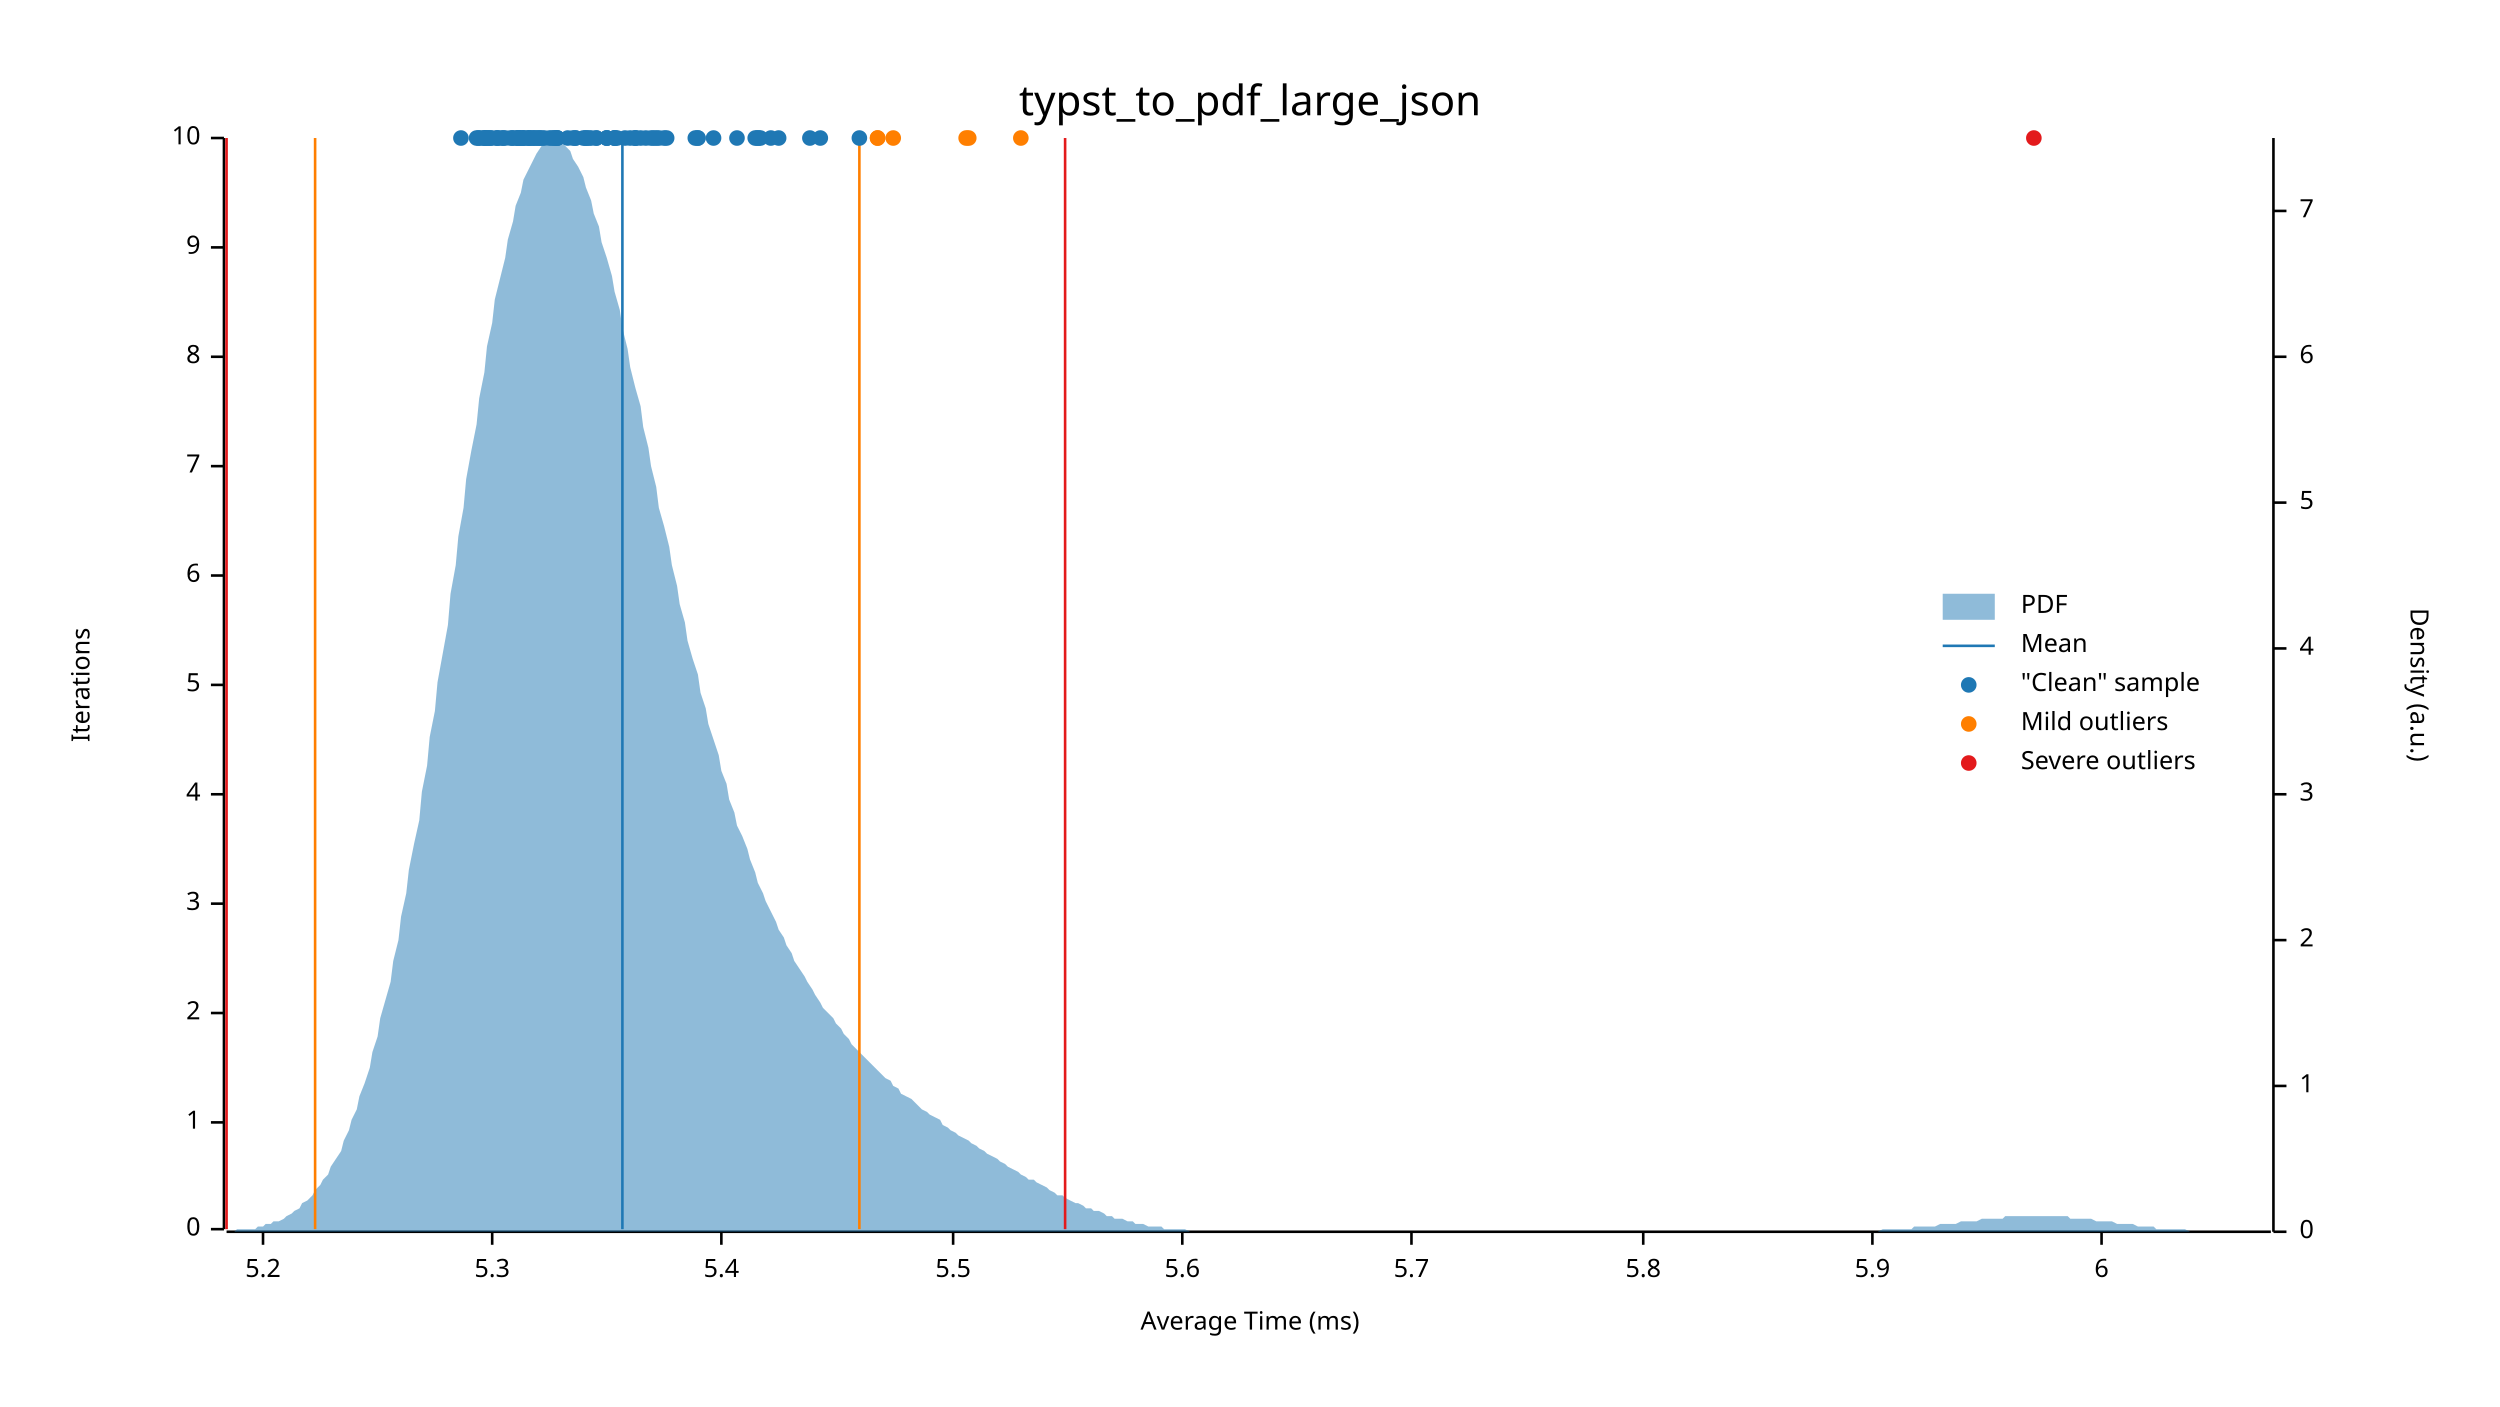
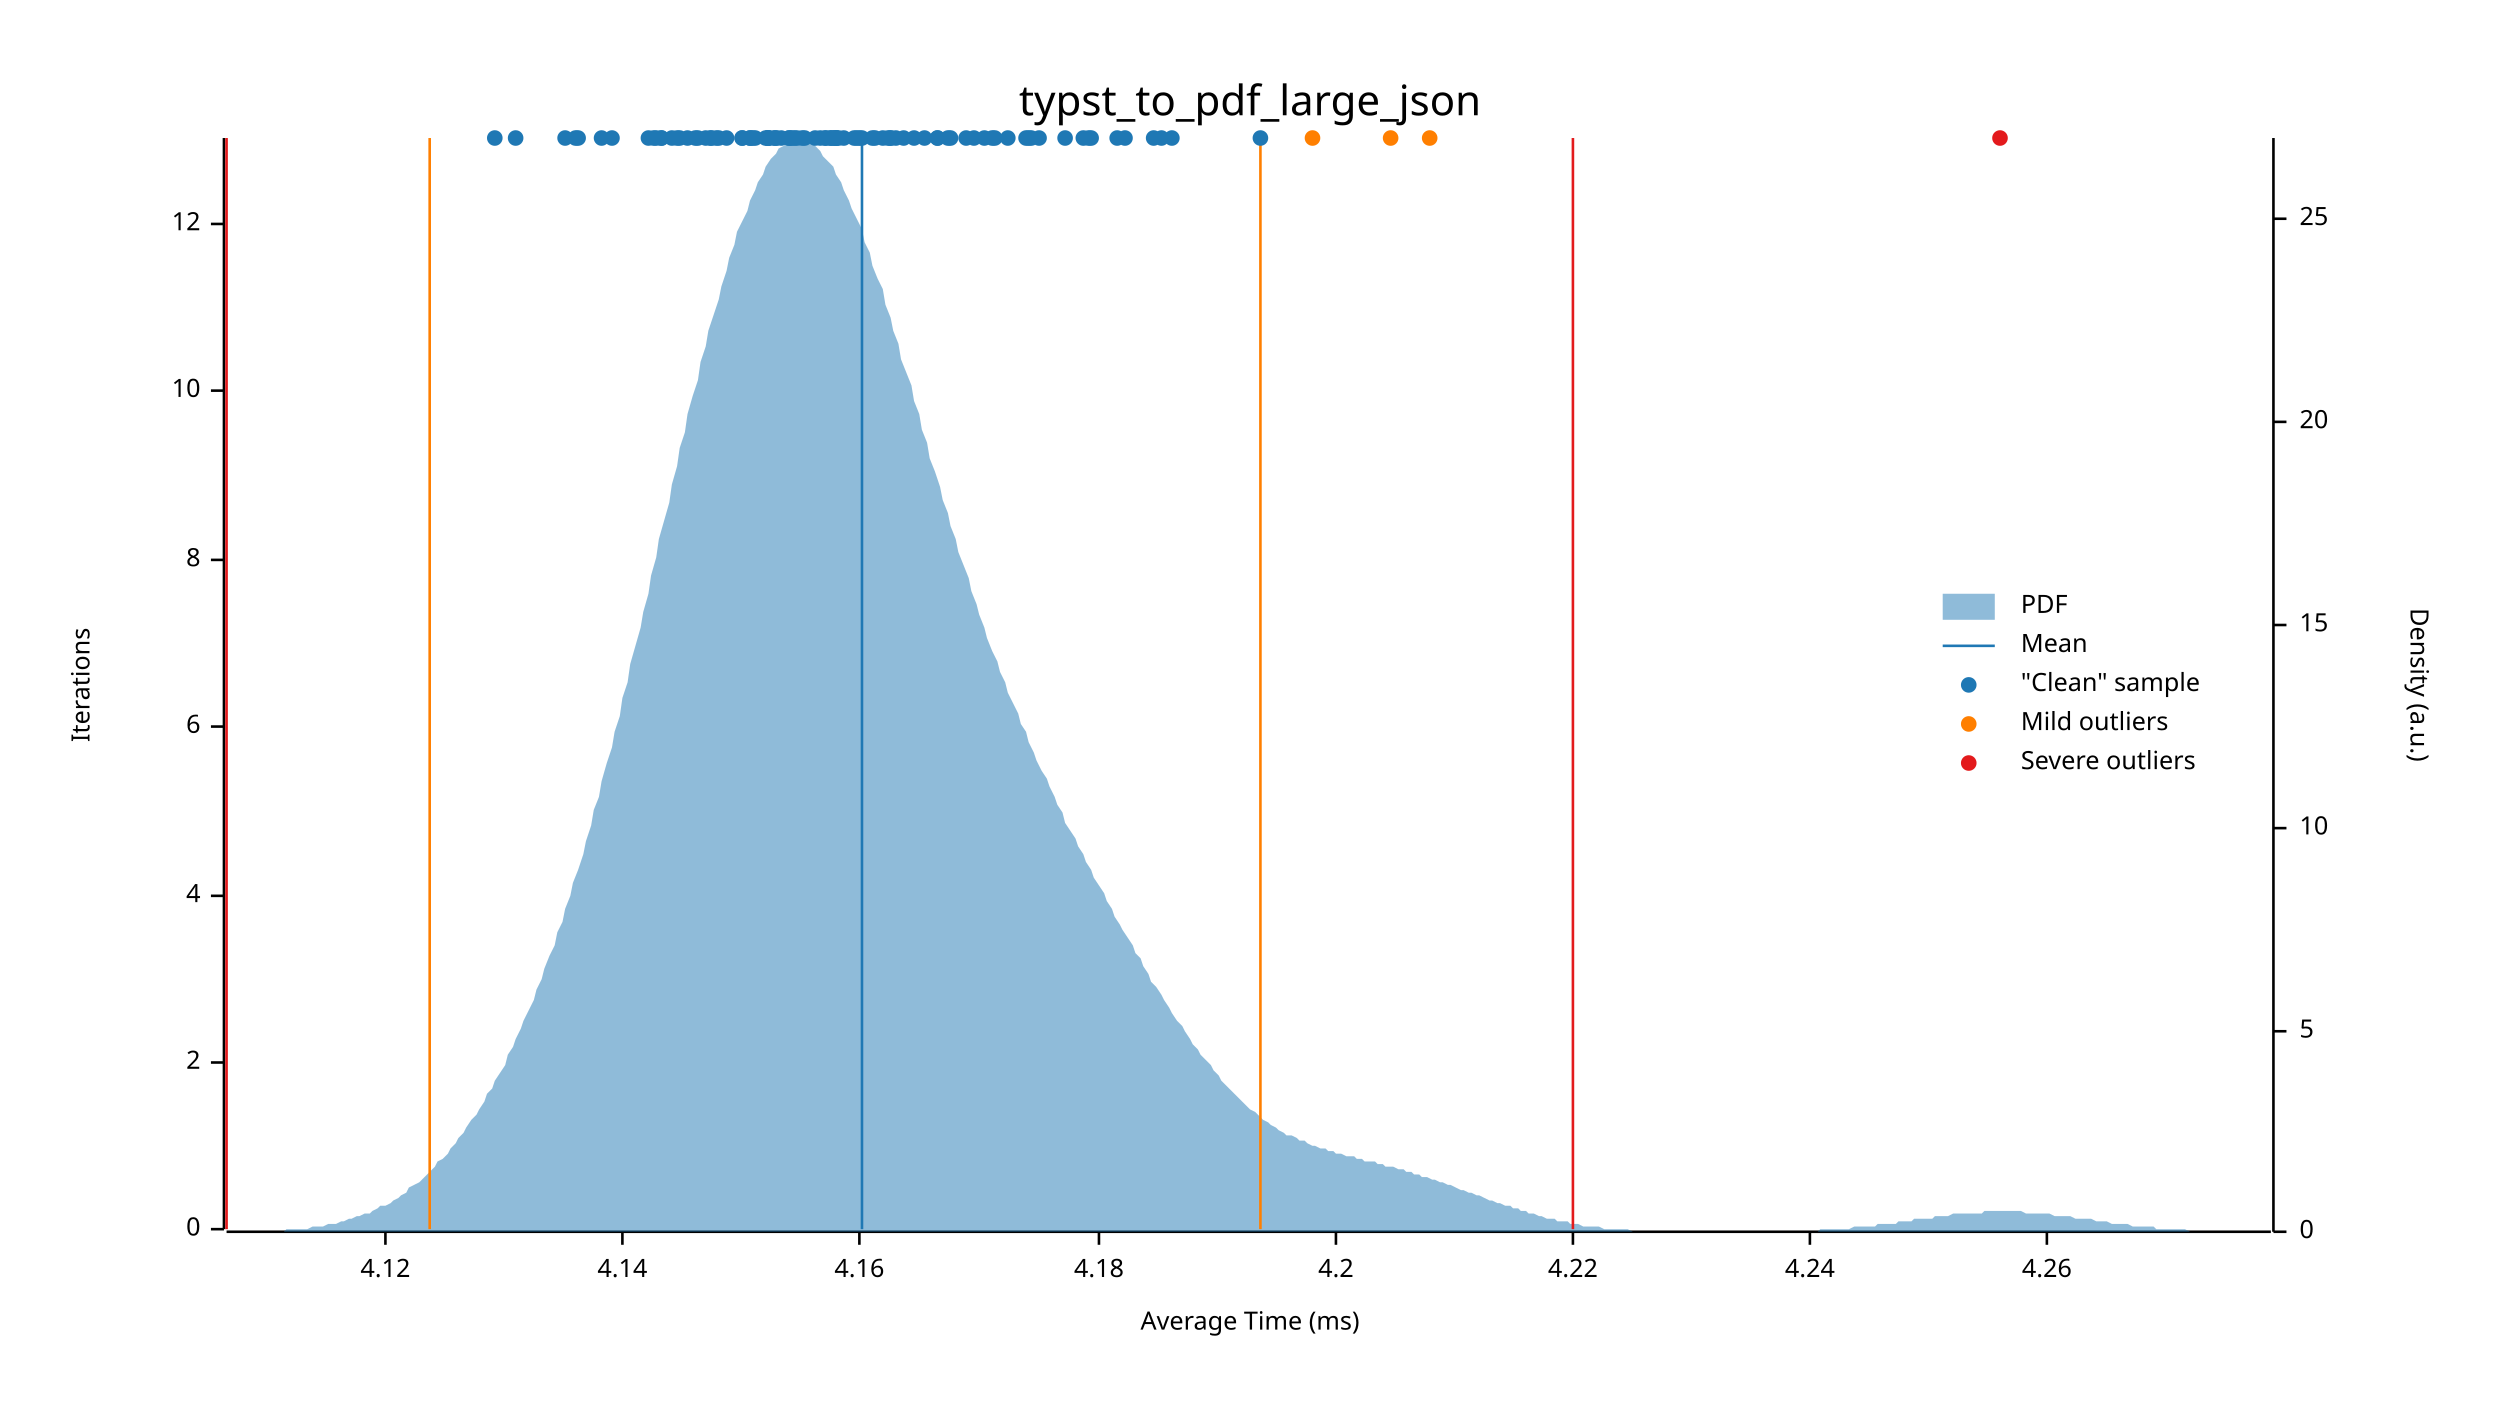
<svg xmlns="http://www.w3.org/2000/svg" width="960" height="540" viewBox="0 0 960 540">
  <text x="480" y="32" dy="0.76em" text-anchor="middle" font-family="sans-serif" font-size="16.129" opacity="1" fill="#000000">
typst_to_pdf_large_json
</text>
  <text x="27" y="263" dy="0.76em" text-anchor="middle" font-family="sans-serif" font-size="9.677" opacity="1" fill="#000000" transform="rotate(270, 27, 263)">
Iterations
</text>
  <text x="480" y="513" dy="-0.5ex" text-anchor="middle" font-family="sans-serif" font-size="9.677" opacity="1" fill="#000000">
Average Time (ms)
</text>
  <polyline fill="none" opacity="1" stroke="#000000" stroke-width="1" points="86,53 86,472 " />
  <text x="77" y="472" dy="0.5ex" text-anchor="end" font-family="sans-serif" font-size="9.677" opacity="1" fill="#000000">
0
</text>
  <polyline fill="none" opacity="1" stroke="#000000" stroke-width="1" points="81,472 86,472 " />
-   <text x="77" y="431" dy="0.5ex" text-anchor="end" font-family="sans-serif" font-size="9.677" opacity="1" fill="#000000">
- 1
- </text>
-   <polyline fill="none" opacity="1" stroke="#000000" stroke-width="1" points="81,431 86,431 " />
-   <text x="77" y="389" dy="0.5ex" text-anchor="end" font-family="sans-serif" font-size="9.677" opacity="1" fill="#000000">
+   <text x="77" y="408" dy="0.5ex" text-anchor="end" font-family="sans-serif" font-size="9.677" opacity="1" fill="#000000">
2
</text>
-   <polyline fill="none" opacity="1" stroke="#000000" stroke-width="1" points="81,389 86,389 " />
-   <text x="77" y="347" dy="0.5ex" text-anchor="end" font-family="sans-serif" font-size="9.677" opacity="1" fill="#000000">
- 3
- </text>
-   <polyline fill="none" opacity="1" stroke="#000000" stroke-width="1" points="81,347 86,347 " />
-   <text x="77" y="305" dy="0.5ex" text-anchor="end" font-family="sans-serif" font-size="9.677" opacity="1" fill="#000000">
+   <polyline fill="none" opacity="1" stroke="#000000" stroke-width="1" points="81,408 86,408 " />
+   <text x="77" y="344" dy="0.5ex" text-anchor="end" font-family="sans-serif" font-size="9.677" opacity="1" fill="#000000">
4
</text>
-   <polyline fill="none" opacity="1" stroke="#000000" stroke-width="1" points="81,305 86,305 " />
-   <text x="77" y="263" dy="0.5ex" text-anchor="end" font-family="sans-serif" font-size="9.677" opacity="1" fill="#000000">
- 5
- </text>
-   <polyline fill="none" opacity="1" stroke="#000000" stroke-width="1" points="81,263 86,263 " />
-   <text x="77" y="221" dy="0.5ex" text-anchor="end" font-family="sans-serif" font-size="9.677" opacity="1" fill="#000000">
+   <polyline fill="none" opacity="1" stroke="#000000" stroke-width="1" points="81,344 86,344 " />
+   <text x="77" y="279" dy="0.5ex" text-anchor="end" font-family="sans-serif" font-size="9.677" opacity="1" fill="#000000">
6
</text>
-   <polyline fill="none" opacity="1" stroke="#000000" stroke-width="1" points="81,221 86,221 " />
-   <text x="77" y="179" dy="0.5ex" text-anchor="end" font-family="sans-serif" font-size="9.677" opacity="1" fill="#000000">
- 7
- </text>
-   <polyline fill="none" opacity="1" stroke="#000000" stroke-width="1" points="81,179 86,179 " />
-   <text x="77" y="137" dy="0.5ex" text-anchor="end" font-family="sans-serif" font-size="9.677" opacity="1" fill="#000000">
+   <polyline fill="none" opacity="1" stroke="#000000" stroke-width="1" points="81,279 86,279 " />
+   <text x="77" y="215" dy="0.5ex" text-anchor="end" font-family="sans-serif" font-size="9.677" opacity="1" fill="#000000">
8
</text>
-   <polyline fill="none" opacity="1" stroke="#000000" stroke-width="1" points="81,137 86,137 " />
-   <text x="77" y="95" dy="0.5ex" text-anchor="end" font-family="sans-serif" font-size="9.677" opacity="1" fill="#000000">
- 9
- </text>
-   <polyline fill="none" opacity="1" stroke="#000000" stroke-width="1" points="81,95 86,95 " />
-   <text x="77" y="53" dy="0.5ex" text-anchor="end" font-family="sans-serif" font-size="9.677" opacity="1" fill="#000000">
+   <polyline fill="none" opacity="1" stroke="#000000" stroke-width="1" points="81,215 86,215 " />
+   <text x="77" y="150" dy="0.5ex" text-anchor="end" font-family="sans-serif" font-size="9.677" opacity="1" fill="#000000">
10
</text>
-   <polyline fill="none" opacity="1" stroke="#000000" stroke-width="1" points="81,53 86,53 " />
+   <polyline fill="none" opacity="1" stroke="#000000" stroke-width="1" points="81,150 86,150 " />
+   <text x="77" y="86" dy="0.5ex" text-anchor="end" font-family="sans-serif" font-size="9.677" opacity="1" fill="#000000">
+ 12
+ </text>
+   <polyline fill="none" opacity="1" stroke="#000000" stroke-width="1" points="81,86 86,86 " />
  <polyline fill="none" opacity="1" stroke="#000000" stroke-width="1" points="87,473 872,473 " />
-   <text x="101" y="483" dy="0.76em" text-anchor="middle" font-family="sans-serif" font-size="9.677" opacity="1" fill="#000000">
- 5.2
- </text>
-   <polyline fill="none" opacity="1" stroke="#000000" stroke-width="1" points="101,473 101,478 " />
-   <text x="189" y="483" dy="0.76em" text-anchor="middle" font-family="sans-serif" font-size="9.677" opacity="1" fill="#000000">
- 5.3
- </text>
-   <polyline fill="none" opacity="1" stroke="#000000" stroke-width="1" points="189,473 189,478 " />
-   <text x="277" y="483" dy="0.76em" text-anchor="middle" font-family="sans-serif" font-size="9.677" opacity="1" fill="#000000">
- 5.4
- </text>
-   <polyline fill="none" opacity="1" stroke="#000000" stroke-width="1" points="277,473 277,478 " />
-   <text x="366" y="483" dy="0.76em" text-anchor="middle" font-family="sans-serif" font-size="9.677" opacity="1" fill="#000000">
- 5.5
- </text>
-   <polyline fill="none" opacity="1" stroke="#000000" stroke-width="1" points="366,473 366,478 " />
-   <text x="454" y="483" dy="0.76em" text-anchor="middle" font-family="sans-serif" font-size="9.677" opacity="1" fill="#000000">
- 5.6
- </text>
-   <polyline fill="none" opacity="1" stroke="#000000" stroke-width="1" points="454,473 454,478 " />
-   <text x="542" y="483" dy="0.76em" text-anchor="middle" font-family="sans-serif" font-size="9.677" opacity="1" fill="#000000">
- 5.7
- </text>
-   <polyline fill="none" opacity="1" stroke="#000000" stroke-width="1" points="542,473 542,478 " />
-   <text x="631" y="483" dy="0.76em" text-anchor="middle" font-family="sans-serif" font-size="9.677" opacity="1" fill="#000000">
- 5.8
- </text>
-   <polyline fill="none" opacity="1" stroke="#000000" stroke-width="1" points="631,473 631,478 " />
-   <text x="719" y="483" dy="0.76em" text-anchor="middle" font-family="sans-serif" font-size="9.677" opacity="1" fill="#000000">
- 5.9
- </text>
-   <polyline fill="none" opacity="1" stroke="#000000" stroke-width="1" points="719,473 719,478 " />
-   <text x="807" y="483" dy="0.76em" text-anchor="middle" font-family="sans-serif" font-size="9.677" opacity="1" fill="#000000">
- 6
- </text>
-   <polyline fill="none" opacity="1" stroke="#000000" stroke-width="1" points="807,473 807,478 " />
+   <text x="148" y="483" dy="0.76em" text-anchor="middle" font-family="sans-serif" font-size="9.677" opacity="1" fill="#000000">
+ 4.12
+ </text>
+   <polyline fill="none" opacity="1" stroke="#000000" stroke-width="1" points="148,473 148,478 " />
+   <text x="239" y="483" dy="0.76em" text-anchor="middle" font-family="sans-serif" font-size="9.677" opacity="1" fill="#000000">
+ 4.14
+ </text>
+   <polyline fill="none" opacity="1" stroke="#000000" stroke-width="1" points="239,473 239,478 " />
+   <text x="330" y="483" dy="0.76em" text-anchor="middle" font-family="sans-serif" font-size="9.677" opacity="1" fill="#000000">
+ 4.16
+ </text>
+   <polyline fill="none" opacity="1" stroke="#000000" stroke-width="1" points="330,473 330,478 " />
+   <text x="422" y="483" dy="0.76em" text-anchor="middle" font-family="sans-serif" font-size="9.677" opacity="1" fill="#000000">
+ 4.18
+ </text>
+   <polyline fill="none" opacity="1" stroke="#000000" stroke-width="1" points="422,473 422,478 " />
+   <text x="513" y="483" dy="0.76em" text-anchor="middle" font-family="sans-serif" font-size="9.677" opacity="1" fill="#000000">
+ 4.2
+ </text>
+   <polyline fill="none" opacity="1" stroke="#000000" stroke-width="1" points="513,473 513,478 " />
+   <text x="604" y="483" dy="0.76em" text-anchor="middle" font-family="sans-serif" font-size="9.677" opacity="1" fill="#000000">
+ 4.22
+ </text>
+   <polyline fill="none" opacity="1" stroke="#000000" stroke-width="1" points="604,473 604,478 " />
+   <text x="695" y="483" dy="0.76em" text-anchor="middle" font-family="sans-serif" font-size="9.677" opacity="1" fill="#000000">
+ 4.24
+ </text>
+   <polyline fill="none" opacity="1" stroke="#000000" stroke-width="1" points="695,473 695,478 " />
+   <text x="786" y="483" dy="0.76em" text-anchor="middle" font-family="sans-serif" font-size="9.677" opacity="1" fill="#000000">
+ 4.26
+ </text>
+   <polyline fill="none" opacity="1" stroke="#000000" stroke-width="1" points="786,473 786,478 " />
  <text x="933" y="263" dy="0.76em" text-anchor="middle" font-family="sans-serif" font-size="9.677" opacity="1" fill="#000000" transform="rotate(90, 933, 263)">
Density (a.u.)
</text>
  <polyline fill="none" opacity="1" stroke="#000000" stroke-width="1" points="873,53 873,473 " />
  <text x="883" y="473" dy="0.5ex" text-anchor="start" font-family="sans-serif" font-size="9.677" opacity="1" fill="#000000">
0
</text>
  <polyline fill="none" opacity="1" stroke="#000000" stroke-width="1" points="873,473 878,473 " />
-   <text x="883" y="417" dy="0.5ex" text-anchor="start" font-family="sans-serif" font-size="9.677" opacity="1" fill="#000000">
- 1
- </text>
-   <polyline fill="none" opacity="1" stroke="#000000" stroke-width="1" points="873,417 878,417 " />
-   <text x="883" y="361" dy="0.5ex" text-anchor="start" font-family="sans-serif" font-size="9.677" opacity="1" fill="#000000">
- 2
- </text>
-   <polyline fill="none" opacity="1" stroke="#000000" stroke-width="1" points="873,361 878,361 " />
-   <text x="883" y="305" dy="0.5ex" text-anchor="start" font-family="sans-serif" font-size="9.677" opacity="1" fill="#000000">
- 3
- </text>
-   <polyline fill="none" opacity="1" stroke="#000000" stroke-width="1" points="873,305 878,305 " />
-   <text x="883" y="249" dy="0.5ex" text-anchor="start" font-family="sans-serif" font-size="9.677" opacity="1" fill="#000000">
- 4
- </text>
-   <polyline fill="none" opacity="1" stroke="#000000" stroke-width="1" points="873,249 878,249 " />
-   <text x="883" y="193" dy="0.5ex" text-anchor="start" font-family="sans-serif" font-size="9.677" opacity="1" fill="#000000">
+   <text x="883" y="396" dy="0.5ex" text-anchor="start" font-family="sans-serif" font-size="9.677" opacity="1" fill="#000000">
5
</text>
-   <polyline fill="none" opacity="1" stroke="#000000" stroke-width="1" points="873,193 878,193 " />
-   <text x="883" y="137" dy="0.5ex" text-anchor="start" font-family="sans-serif" font-size="9.677" opacity="1" fill="#000000">
- 6
- </text>
-   <polyline fill="none" opacity="1" stroke="#000000" stroke-width="1" points="873,137 878,137 " />
-   <text x="883" y="81" dy="0.5ex" text-anchor="start" font-family="sans-serif" font-size="9.677" opacity="1" fill="#000000">
- 7
- </text>
-   <polyline fill="none" opacity="1" stroke="#000000" stroke-width="1" points="873,81 878,81 " />
-   <polygon opacity="0.5" fill="#1F78B4" points="87,473 88,473 90,473 91,472 93,472 94,472 96,472 98,472 99,471 101,471 102,470 104,470 105,469 107,469 109,468 110,467 112,466 113,465 115,464 116,462 118,461 120,459 121,457 123,455 124,453 126,451 127,448 129,445 131,442 132,438 134,434 135,430 137,426 138,421 140,416 142,410 143,404 145,398 146,391 148,384 150,377 151,369 153,361 154,352 156,343 157,334 159,324 161,315 162,304 164,294 165,283 167,273 168,262 170,251 172,240 173,228 175,217 176,206 178,195 179,184 181,173 183,163 184,153 186,143 187,133 189,124 190,115 192,107 194,99 195,92 197,85 198,79 200,74 201,69 203,65 205,61 206,59 208,56 209,55 211,54 213,53 214,54 216,55 217,56 219,58 220,61 222,64 224,68 225,72 227,77 228,82 230,87 231,93 233,99 235,106 236,112 238,119 239,126 241,134 242,141 244,149 246,156 247,164 249,172 250,179 252,187 253,195 255,202 257,210 258,217 260,225 261,232 263,239 264,246 266,253 268,259 269,266 271,272 272,278 274,284 276,290 277,296 279,301 280,307 282,312 283,317 285,321 287,326 288,330 290,335 291,339 293,343 294,346 296,350 298,354 299,357 301,360 302,363 304,366 305,369 307,372 309,375 310,377 312,380 313,382 315,385 316,387 318,389 320,391 321,393 323,395 324,397 326,399 327,401 329,403 331,405 332,406 334,408 335,409 337,411 339,413 340,414 342,415 343,417 345,418 346,420 348,421 350,422 351,423 353,425 354,426 356,427 357,428 359,429 361,430 362,432 364,433 365,434 367,435 368,436 370,437 372,438 373,439 375,440 376,441 378,442 379,443 381,444 383,445 384,446 386,447 387,448 389,449 391,450 392,451 394,452 395,453 397,453 398,454 400,455 402,456 403,457 405,458 406,459 408,459 409,460 411,461 413,462 414,462 416,463 417,464 419,464 420,465 422,465 424,466 425,467 427,467 428,468 430,468 431,468 433,469 435,469 436,470 438,470 439,470 441,471 442,471 444,471 446,471 447,472 449,472 450,472 452,472 454,472 455,472 457,473 458,473 460,473 461,473 463,473 465,473 466,473 468,473 469,473 471,473 472,473 474,473 476,473 477,473 479,473 480,473 482,473 483,473 485,473 487,473 488,473 490,473 491,473 493,473 494,473 496,473 498,473 499,473 501,473 502,473 504,473 505,473 507,473 509,473 510,473 512,473 513,473 515,473 517,473 518,473 520,473 521,473 523,473 524,473 526,473 528,473 529,473 531,473 532,473 534,473 535,473 537,473 539,473 540,473 542,473 543,473 545,473 546,473 548,473 550,473 551,473 553,473 554,473 556,473 557,473 559,473 561,473 562,473 564,473 565,473 567,473 568,473 570,473 572,473 573,473 575,473 576,473 578,473 580,473 581,473 583,473 584,473 586,473 587,473 589,473 591,473 592,473 594,473 595,473 597,473 598,473 600,473 602,473 603,473 605,473 606,473 608,473 609,473 611,473 613,473 614,473 616,473 617,473 619,473 620,473 622,473 624,473 625,473 627,473 628,473 630,473 632,473 633,473 635,473 636,473 638,473 639,473 641,473 643,473 644,473 646,473 647,473 649,473 650,473 652,473 654,473 655,473 657,473 658,473 660,473 661,473 663,473 665,473 666,473 668,473 669,473 671,473 672,473 674,473 676,473 677,473 679,473 680,473 682,473 683,473 685,473 687,473 688,473 690,473 691,473 693,473 695,473 696,473 698,473 699,473 701,473 702,473 704,473 706,473 707,473 709,473 710,473 712,473 713,473 715,473 717,473 718,473 720,473 721,473 723,472 724,472 726,472 728,472 729,472 731,472 732,472 734,472 735,471 737,471 739,471 740,471 742,471 743,471 745,470 746,470 748,470 750,470 751,470 753,469 754,469 756,469 758,469 759,469 761,468 762,468 764,468 765,468 767,468 769,468 770,467 772,467 773,467 775,467 776,467 778,467 780,467 781,467 783,467 784,467 786,467 787,467 789,467 791,467 792,467 794,467 795,468 797,468 798,468 800,468 802,468 803,468 805,469 806,469 808,469 809,469 811,469 813,470 814,470 816,470 817,470 819,470 821,471 822,471 824,471 825,471 827,471 828,472 830,472 832,472 833,472 835,472 836,472 838,472 839,472 841,473 843,473 844,473 846,473 847,473 849,473 850,473 852,473 854,473 855,473 857,473 858,473 860,473 861,473 863,473 865,473 866,473 868,473 869,473 871,473 873,473 873,473 87,473 " />
-   <polyline fill="none" opacity="1" stroke="#1F78B4" stroke-width="1" points="239,472 239,53 " />
-   <polyline fill="none" opacity="1" stroke="#FF7F00" stroke-width="1" points="121,472 121,53 " />
-   <polyline fill="none" opacity="1" stroke="#FF7F00" stroke-width="1" points="330,472 330,53 " />
+   <polyline fill="none" opacity="1" stroke="#000000" stroke-width="1" points="873,396 878,396 " />
+   <text x="883" y="318" dy="0.5ex" text-anchor="start" font-family="sans-serif" font-size="9.677" opacity="1" fill="#000000">
+ 10
+ </text>
+   <polyline fill="none" opacity="1" stroke="#000000" stroke-width="1" points="873,318 878,318 " />
+   <text x="883" y="240" dy="0.5ex" text-anchor="start" font-family="sans-serif" font-size="9.677" opacity="1" fill="#000000">
+ 15
+ </text>
+   <polyline fill="none" opacity="1" stroke="#000000" stroke-width="1" points="873,240 878,240 " />
+   <text x="883" y="162" dy="0.5ex" text-anchor="start" font-family="sans-serif" font-size="9.677" opacity="1" fill="#000000">
+ 20
+ </text>
+   <polyline fill="none" opacity="1" stroke="#000000" stroke-width="1" points="873,162 878,162 " />
+   <text x="883" y="84" dy="0.5ex" text-anchor="start" font-family="sans-serif" font-size="9.677" opacity="1" fill="#000000">
+ 25
+ </text>
+   <polyline fill="none" opacity="1" stroke="#000000" stroke-width="1" points="873,84 878,84 " />
+   <polygon opacity="0.5" fill="#1F78B4" points="87,473 88,473 90,473 91,473 93,473 94,473 96,473 98,473 99,473 101,473 102,473 104,473 105,473 107,473 109,473 110,472 112,472 113,472 115,472 116,472 118,472 120,471 121,471 123,471 124,471 126,470 127,470 129,470 131,469 132,469 134,468 135,468 137,467 138,467 140,466 142,466 143,465 145,464 146,463 148,463 150,462 151,461 153,460 154,459 156,458 157,456 159,455 161,454 162,453 164,451 165,450 167,448 168,446 170,445 172,443 173,441 175,439 176,437 178,435 179,433 181,430 183,428 184,426 186,423 187,420 189,418 190,415 192,412 194,409 195,405 197,402 198,399 200,395 201,392 203,388 205,384 206,380 208,376 209,372 211,367 213,363 214,358 216,354 217,349 219,344 220,339 222,334 224,328 225,323 227,317 228,311 230,306 231,300 233,293 235,287 236,281 238,275 239,268 241,262 242,255 244,248 246,241 247,235 249,228 250,221 252,214 253,207 255,200 257,193 258,186 260,179 261,172 263,166 264,159 266,152 268,146 269,139 271,133 272,127 274,121 276,115 277,110 279,104 280,99 282,94 283,89 285,85 287,81 288,77 290,73 291,70 293,67 294,64 296,61 298,59 299,57 301,56 302,55 304,54 305,54 307,53 309,54 310,54 312,55 313,56 315,58 316,60 318,62 320,64 321,67 323,70 324,73 326,77 327,80 329,84 331,88 332,93 334,97 335,102 337,107 339,111 340,117 342,122 343,127 345,132 346,138 348,143 350,148 351,154 353,159 354,165 356,170 357,176 359,181 361,187 362,192 364,197 365,202 367,207 368,212 370,217 372,222 373,227 375,232 376,236 378,241 379,245 381,250 383,254 384,258 386,262 387,266 389,270 391,274 392,278 394,281 395,285 397,289 398,292 400,296 402,299 403,302 405,306 406,309 408,312 409,316 411,319 413,322 414,325 416,328 417,331 419,334 420,337 422,340 424,343 425,346 427,349 428,352 430,355 431,357 433,360 435,363 436,366 438,368 439,371 441,374 442,377 444,379 446,382 447,384 449,387 450,389 452,392 454,394 455,396 457,399 458,401 460,403 461,405 463,407 465,409 466,411 468,413 469,415 471,417 472,418 474,420 476,422 477,423 479,425 480,426 482,427 483,428 485,430 487,431 488,432 490,433 491,434 493,435 494,436 496,436 498,437 499,438 501,438 502,439 504,440 505,440 507,441 509,441 510,442 512,442 513,443 515,443 517,444 518,444 520,444 521,445 523,445 524,446 526,446 528,446 529,447 531,447 532,448 534,448 535,448 537,449 539,449 540,450 542,450 543,451 545,451 546,452 548,452 550,453 551,453 553,454 554,454 556,455 557,455 559,456 561,457 562,457 564,458 565,458 567,459 568,459 570,460 572,461 573,461 575,462 576,462 578,463 580,463 581,464 583,464 584,465 586,465 587,466 589,466 591,467 592,467 594,468 595,468 597,468 598,469 600,469 602,469 603,470 605,470 606,470 608,471 609,471 611,471 613,471 614,471 616,472 617,472 619,472 620,472 622,472 624,472 625,472 627,473 628,473 630,473 632,473 633,473 635,473 636,473 638,473 639,473 641,473 643,473 644,473 646,473 647,473 649,473 650,473 652,473 654,473 655,473 657,473 658,473 660,473 661,473 663,473 665,473 666,473 668,473 669,473 671,473 672,473 674,473 676,473 677,473 679,473 680,473 682,473 683,473 685,473 687,473 688,473 690,473 691,473 693,473 695,473 696,473 698,473 699,472 701,472 702,472 704,472 706,472 707,472 709,472 710,472 712,471 713,471 715,471 717,471 718,471 720,471 721,470 723,470 724,470 726,470 728,470 729,469 731,469 732,469 734,469 735,468 737,468 739,468 740,468 742,468 743,467 745,467 746,467 748,467 750,466 751,466 753,466 754,466 756,466 758,466 759,466 761,466 762,465 764,465 765,465 767,465 769,465 770,465 772,465 773,465 775,465 776,465 778,466 780,466 781,466 783,466 784,466 786,466 787,466 789,467 791,467 792,467 794,467 795,467 797,468 798,468 800,468 802,468 803,468 805,469 806,469 808,469 809,469 811,470 813,470 814,470 816,470 817,470 819,471 821,471 822,471 824,471 825,471 827,471 828,472 830,472 832,472 833,472 835,472 836,472 838,472 839,472 841,473 843,473 844,473 846,473 847,473 849,473 850,473 852,473 854,473 855,473 857,473 858,473 860,473 861,473 863,473 865,473 866,473 868,473 869,473 871,473 873,473 873,473 87,473 " />
+   <polyline fill="none" opacity="1" stroke="#1F78B4" stroke-width="1" points="331,472 331,53 " />
+   <polyline fill="none" opacity="1" stroke="#FF7F00" stroke-width="1" points="165,472 165,53 " />
+   <polyline fill="none" opacity="1" stroke="#FF7F00" stroke-width="1" points="484,472 484,53 " />
  <polyline fill="none" opacity="1" stroke="#E31A1C" stroke-width="1" points="87,472 87,53 " />
-   <polyline fill="none" opacity="1" stroke="#E31A1C" stroke-width="1" points="409,472 409,53 " />
-   <circle cx="250" cy="53" r="3" opacity="1" fill="#1F78B4" stroke="none" stroke-width="1" />
-   <circle cx="233" cy="53" r="3" opacity="1" fill="#1F78B4" stroke="none" stroke-width="1" />
-   <circle cx="188" cy="53" r="3" opacity="1" fill="#1F78B4" stroke="none" stroke-width="1" />
-   <circle cx="191" cy="53" r="3" opacity="1" fill="#1F78B4" stroke="none" stroke-width="1" />
-   <circle cx="189" cy="53" r="3" opacity="1" fill="#1F78B4" stroke="none" stroke-width="1" />
-   <circle cx="186" cy="53" r="3" opacity="1" fill="#1F78B4" stroke="none" stroke-width="1" />
-   <circle cx="220" cy="53" r="3" opacity="1" fill="#1F78B4" stroke="none" stroke-width="1" />
-   <circle cx="183" cy="53" r="3" opacity="1" fill="#1F78B4" stroke="none" stroke-width="1" />
-   <circle cx="199" cy="53" r="3" opacity="1" fill="#1F78B4" stroke="none" stroke-width="1" />
-   <circle cx="208" cy="53" r="3" opacity="1" fill="#1F78B4" stroke="none" stroke-width="1" />
-   <circle cx="199" cy="53" r="3" opacity="1" fill="#1F78B4" stroke="none" stroke-width="1" />
-   <circle cx="206" cy="53" r="3" opacity="1" fill="#1F78B4" stroke="none" stroke-width="1" />
-   <circle cx="177" cy="53" r="3" opacity="1" fill="#1F78B4" stroke="none" stroke-width="1" />
-   <circle cx="197" cy="53" r="3" opacity="1" fill="#1F78B4" stroke="none" stroke-width="1" />
-   <circle cx="187" cy="53" r="3" opacity="1" fill="#1F78B4" stroke="none" stroke-width="1" />
-   <circle cx="201" cy="53" r="3" opacity="1" fill="#1F78B4" stroke="none" stroke-width="1" />
-   <circle cx="229" cy="53" r="3" opacity="1" fill="#1F78B4" stroke="none" stroke-width="1" />
-   <circle cx="187" cy="53" r="3" opacity="1" fill="#1F78B4" stroke="none" stroke-width="1" />
-   <circle cx="193" cy="53" r="3" opacity="1" fill="#1F78B4" stroke="none" stroke-width="1" />
-   <circle cx="214" cy="53" r="3" opacity="1" fill="#1F78B4" stroke="none" stroke-width="1" />
-   <circle cx="214" cy="53" r="3" opacity="1" fill="#1F78B4" stroke="none" stroke-width="1" />
-   <circle cx="199" cy="53" r="3" opacity="1" fill="#1F78B4" stroke="none" stroke-width="1" />
-   <circle cx="203" cy="53" r="3" opacity="1" fill="#1F78B4" stroke="none" stroke-width="1" />
-   <circle cx="209" cy="53" r="3" opacity="1" fill="#1F78B4" stroke="none" stroke-width="1" />
-   <circle cx="229" cy="53" r="3" opacity="1" fill="#1F78B4" stroke="none" stroke-width="1" />
-   <circle cx="207" cy="53" r="3" opacity="1" fill="#1F78B4" stroke="none" stroke-width="1" />
-   <circle cx="191" cy="53" r="3" opacity="1" fill="#1F78B4" stroke="none" stroke-width="1" />
-   <circle cx="196" cy="53" r="3" opacity="1" fill="#1F78B4" stroke="none" stroke-width="1" />
-   <circle cx="292" cy="53" r="3" opacity="1" fill="#1F78B4" stroke="none" stroke-width="1" />
-   <circle cx="255" cy="53" r="3" opacity="1" fill="#1F78B4" stroke="none" stroke-width="1" />
-   <circle cx="236" cy="53" r="3" opacity="1" fill="#1F78B4" stroke="none" stroke-width="1" />
-   <circle cx="203" cy="53" r="3" opacity="1" fill="#1F78B4" stroke="none" stroke-width="1" />
-   <circle cx="197" cy="53" r="3" opacity="1" fill="#1F78B4" stroke="none" stroke-width="1" />
-   <circle cx="188" cy="53" r="3" opacity="1" fill="#1F78B4" stroke="none" stroke-width="1" />
-   <circle cx="201" cy="53" r="3" opacity="1" fill="#1F78B4" stroke="none" stroke-width="1" />
-   <circle cx="211" cy="53" r="3" opacity="1" fill="#1F78B4" stroke="none" stroke-width="1" />
-   <circle cx="194" cy="53" r="3" opacity="1" fill="#1F78B4" stroke="none" stroke-width="1" />
-   <circle cx="213" cy="53" r="3" opacity="1" fill="#1F78B4" stroke="none" stroke-width="1" />
-   <circle cx="186" cy="53" r="3" opacity="1" fill="#1F78B4" stroke="none" stroke-width="1" />
-   <circle cx="186" cy="53" r="3" opacity="1" fill="#1F78B4" stroke="none" stroke-width="1" />
-   <circle cx="201" cy="53" r="3" opacity="1" fill="#1F78B4" stroke="none" stroke-width="1" />
-   <circle cx="225" cy="53" r="3" opacity="1" fill="#1F78B4" stroke="none" stroke-width="1" />
-   <circle cx="244" cy="53" r="3" opacity="1" fill="#1F78B4" stroke="none" stroke-width="1" />
-   <circle cx="207" cy="53" r="3" opacity="1" fill="#1F78B4" stroke="none" stroke-width="1" />
-   <circle cx="191" cy="53" r="3" opacity="1" fill="#1F78B4" stroke="none" stroke-width="1" />
-   <circle cx="214" cy="53" r="3" opacity="1" fill="#1F78B4" stroke="none" stroke-width="1" />
-   <circle cx="218" cy="53" r="3" opacity="1" fill="#1F78B4" stroke="none" stroke-width="1" />
-   <circle cx="242" cy="53" r="3" opacity="1" fill="#1F78B4" stroke="none" stroke-width="1" />
-   <circle cx="184" cy="53" r="3" opacity="1" fill="#1F78B4" stroke="none" stroke-width="1" />
-   <circle cx="204" cy="53" r="3" opacity="1" fill="#1F78B4" stroke="none" stroke-width="1" />
-   <circle cx="205" cy="53" r="3" opacity="1" fill="#1F78B4" stroke="none" stroke-width="1" />
-   <circle cx="200" cy="53" r="3" opacity="1" fill="#1F78B4" stroke="none" stroke-width="1" />
-   <circle cx="199" cy="53" r="3" opacity="1" fill="#1F78B4" stroke="none" stroke-width="1" />
-   <circle cx="203" cy="53" r="3" opacity="1" fill="#1F78B4" stroke="none" stroke-width="1" />
-   <circle cx="213" cy="53" r="3" opacity="1" fill="#1F78B4" stroke="none" stroke-width="1" />
+   <polyline fill="none" opacity="1" stroke="#E31A1C" stroke-width="1" points="604,472 604,53 " />
+   <circle cx="198" cy="53" r="3" opacity="1" fill="#1F78B4" stroke="none" stroke-width="1" />
+   <circle cx="309" cy="53" r="3" opacity="1" fill="#1F78B4" stroke="none" stroke-width="1" />
+   <circle cx="396" cy="53" r="3" opacity="1" fill="#1F78B4" stroke="none" stroke-width="1" />
+   <circle cx="273" cy="53" r="3" opacity="1" fill="#1F78B4" stroke="none" stroke-width="1" />
+   <circle cx="395" cy="53" r="3" opacity="1" fill="#1F78B4" stroke="none" stroke-width="1" />
+   <circle cx="324" cy="53" r="3" opacity="1" fill="#1F78B4" stroke="none" stroke-width="1" />
+   <circle cx="419" cy="53" r="3" opacity="1" fill="#1F78B4" stroke="none" stroke-width="1" />
+   <circle cx="378" cy="53" r="3" opacity="1" fill="#1F78B4" stroke="none" stroke-width="1" />
+   <circle cx="446" cy="53" r="3" opacity="1" fill="#1F78B4" stroke="none" stroke-width="1" />
+   <circle cx="295" cy="53" r="3" opacity="1" fill="#1F78B4" stroke="none" stroke-width="1" />
+   <circle cx="450" cy="53" r="3" opacity="1" fill="#1F78B4" stroke="none" stroke-width="1" />
+   <circle cx="319" cy="53" r="3" opacity="1" fill="#1F78B4" stroke="none" stroke-width="1" />
+   <circle cx="298" cy="53" r="3" opacity="1" fill="#1F78B4" stroke="none" stroke-width="1" />
+   <circle cx="306" cy="53" r="3" opacity="1" fill="#1F78B4" stroke="none" stroke-width="1" />
+   <circle cx="382" cy="53" r="3" opacity="1" fill="#1F78B4" stroke="none" stroke-width="1" />
+   <circle cx="364" cy="53" r="3" opacity="1" fill="#1F78B4" stroke="none" stroke-width="1" />
+   <circle cx="336" cy="53" r="3" opacity="1" fill="#1F78B4" stroke="none" stroke-width="1" />
+   <circle cx="484" cy="53" r="3" opacity="1" fill="#1F78B4" stroke="none" stroke-width="1" />
+   <circle cx="317" cy="53" r="3" opacity="1" fill="#1F78B4" stroke="none" stroke-width="1" />
+   <circle cx="321" cy="53" r="3" opacity="1" fill="#1F78B4" stroke="none" stroke-width="1" />
+   <circle cx="303" cy="53" r="3" opacity="1" fill="#1F78B4" stroke="none" stroke-width="1" />
+   <circle cx="342" cy="53" r="3" opacity="1" fill="#1F78B4" stroke="none" stroke-width="1" />
+   <circle cx="295" cy="53" r="3" opacity="1" fill="#1F78B4" stroke="none" stroke-width="1" />
+   <circle cx="285" cy="53" r="3" opacity="1" fill="#1F78B4" stroke="none" stroke-width="1" />
+   <circle cx="295" cy="53" r="3" opacity="1" fill="#1F78B4" stroke="none" stroke-width="1" />
+   <circle cx="342" cy="53" r="3" opacity="1" fill="#1F78B4" stroke="none" stroke-width="1" />
+   <circle cx="271" cy="53" r="3" opacity="1" fill="#1F78B4" stroke="none" stroke-width="1" />
+   <circle cx="285" cy="53" r="3" opacity="1" fill="#1F78B4" stroke="none" stroke-width="1" />
+   <circle cx="261" cy="53" r="3" opacity="1" fill="#1F78B4" stroke="none" stroke-width="1" />
+   <circle cx="268" cy="53" r="3" opacity="1" fill="#1F78B4" stroke="none" stroke-width="1" />
+   <circle cx="344" cy="53" r="3" opacity="1" fill="#1F78B4" stroke="none" stroke-width="1" />
+   <circle cx="260" cy="53" r="3" opacity="1" fill="#1F78B4" stroke="none" stroke-width="1" />
+   <circle cx="297" cy="53" r="3" opacity="1" fill="#1F78B4" stroke="none" stroke-width="1" />
+   <circle cx="360" cy="53" r="3" opacity="1" fill="#1F78B4" stroke="none" stroke-width="1" />
+   <circle cx="330" cy="53" r="3" opacity="1" fill="#1F78B4" stroke="none" stroke-width="1" />
+   <circle cx="371" cy="53" r="3" opacity="1" fill="#1F78B4" stroke="none" stroke-width="1" />
+   <circle cx="443" cy="53" r="3" opacity="1" fill="#1F78B4" stroke="none" stroke-width="1" />
+   <circle cx="432" cy="53" r="3" opacity="1" fill="#1F78B4" stroke="none" stroke-width="1" />
+   <circle cx="416" cy="53" r="3" opacity="1" fill="#1F78B4" stroke="none" stroke-width="1" />
+   <circle cx="347" cy="53" r="3" opacity="1" fill="#1F78B4" stroke="none" stroke-width="1" />
+   <circle cx="360" cy="53" r="3" opacity="1" fill="#1F78B4" stroke="none" stroke-width="1" />
+   <circle cx="387" cy="53" r="3" opacity="1" fill="#1F78B4" stroke="none" stroke-width="1" />
+   <circle cx="374" cy="53" r="3" opacity="1" fill="#1F78B4" stroke="none" stroke-width="1" />
+   <circle cx="303" cy="53" r="3" opacity="1" fill="#1F78B4" stroke="none" stroke-width="1" />
+   <circle cx="399" cy="53" r="3" opacity="1" fill="#1F78B4" stroke="none" stroke-width="1" />
+   <circle cx="381" cy="53" r="3" opacity="1" fill="#1F78B4" stroke="none" stroke-width="1" />
+   <circle cx="267" cy="53" r="3" opacity="1" fill="#1F78B4" stroke="none" stroke-width="1" />
+   <circle cx="258" cy="53" r="3" opacity="1" fill="#1F78B4" stroke="none" stroke-width="1" />
+   <circle cx="317" cy="53" r="3" opacity="1" fill="#1F78B4" stroke="none" stroke-width="1" />
+   <circle cx="300" cy="53" r="3" opacity="1" fill="#1F78B4" stroke="none" stroke-width="1" />
+   <circle cx="294" cy="53" r="3" opacity="1" fill="#1F78B4" stroke="none" stroke-width="1" />
+   <circle cx="305" cy="53" r="3" opacity="1" fill="#1F78B4" stroke="none" stroke-width="1" />
+   <circle cx="222" cy="53" r="3" opacity="1" fill="#1F78B4" stroke="none" stroke-width="1" />
+   <circle cx="217" cy="53" r="3" opacity="1" fill="#1F78B4" stroke="none" stroke-width="1" />
+   <circle cx="339" cy="53" r="3" opacity="1" fill="#1F78B4" stroke="none" stroke-width="1" />
+   <circle cx="235" cy="53" r="3" opacity="1" fill="#1F78B4" stroke="none" stroke-width="1" />
+   <circle cx="279" cy="53" r="3" opacity="1" fill="#1F78B4" stroke="none" stroke-width="1" />
+   <circle cx="321" cy="53" r="3" opacity="1" fill="#1F78B4" stroke="none" stroke-width="1" />
+   <circle cx="288" cy="53" r="3" opacity="1" fill="#1F78B4" stroke="none" stroke-width="1" />
+   <circle cx="264" cy="53" r="3" opacity="1" fill="#1F78B4" stroke="none" stroke-width="1" />
+   <circle cx="322" cy="53" r="3" opacity="1" fill="#1F78B4" stroke="none" stroke-width="1" />
+   <circle cx="319" cy="53" r="3" opacity="1" fill="#1F78B4" stroke="none" stroke-width="1" />
+   <circle cx="231" cy="53" r="3" opacity="1" fill="#1F78B4" stroke="none" stroke-width="1" />
+   <circle cx="254" cy="53" r="3" opacity="1" fill="#1F78B4" stroke="none" stroke-width="1" />
+   <circle cx="313" cy="53" r="3" opacity="1" fill="#1F78B4" stroke="none" stroke-width="1" />
+   <circle cx="289" cy="53" r="3" opacity="1" fill="#1F78B4" stroke="none" stroke-width="1" />
+   <circle cx="276" cy="53" r="3" opacity="1" fill="#1F78B4" stroke="none" stroke-width="1" />
+   <circle cx="252" cy="53" r="3" opacity="1" fill="#1F78B4" stroke="none" stroke-width="1" />
+   <circle cx="295" cy="53" r="3" opacity="1" fill="#1F78B4" stroke="none" stroke-width="1" />
+   <circle cx="251" cy="53" r="3" opacity="1" fill="#1F78B4" stroke="none" stroke-width="1" />
+   <circle cx="341" cy="53" r="3" opacity="1" fill="#1F78B4" stroke="none" stroke-width="1" />
+   <circle cx="273" cy="53" r="3" opacity="1" fill="#1F78B4" stroke="none" stroke-width="1" />
+   <circle cx="331" cy="53" r="3" opacity="1" fill="#1F78B4" stroke="none" stroke-width="1" />
+   <circle cx="190" cy="53" r="3" opacity="1" fill="#1F78B4" stroke="none" stroke-width="1" />
+   <circle cx="254" cy="53" r="3" opacity="1" fill="#1F78B4" stroke="none" stroke-width="1" />
+   <circle cx="394" cy="53" r="3" opacity="1" fill="#1F78B4" stroke="none" stroke-width="1" />
+   <circle cx="288" cy="53" r="3" opacity="1" fill="#1F78B4" stroke="none" stroke-width="1" />
+   <circle cx="328" cy="53" r="3" opacity="1" fill="#1F78B4" stroke="none" stroke-width="1" />
+   <circle cx="329" cy="53" r="3" opacity="1" fill="#1F78B4" stroke="none" stroke-width="1" />
+   <circle cx="429" cy="53" r="3" opacity="1" fill="#1F78B4" stroke="none" stroke-width="1" />
+   <circle cx="298" cy="53" r="3" opacity="1" fill="#1F78B4" stroke="none" stroke-width="1" />
+   <circle cx="275" cy="53" r="3" opacity="1" fill="#1F78B4" stroke="none" stroke-width="1" />
+   <circle cx="308" cy="53" r="3" opacity="1" fill="#1F78B4" stroke="none" stroke-width="1" />
  <circle cx="221" cy="53" r="3" opacity="1" fill="#1F78B4" stroke="none" stroke-width="1" />
-   <circle cx="237" cy="53" r="3" opacity="1" fill="#1F78B4" stroke="none" stroke-width="1" />
-   <circle cx="224" cy="53" r="3" opacity="1" fill="#1F78B4" stroke="none" stroke-width="1" />
-   <circle cx="251" cy="53" r="3" opacity="1" fill="#1F78B4" stroke="none" stroke-width="1" />
-   <circle cx="225" cy="53" r="3" opacity="1" fill="#1F78B4" stroke="none" stroke-width="1" />
-   <circle cx="233" cy="53" r="3" opacity="1" fill="#1F78B4" stroke="none" stroke-width="1" />
-   <circle cx="252" cy="53" r="3" opacity="1" fill="#1F78B4" stroke="none" stroke-width="1" />
-   <circle cx="256" cy="53" r="3" opacity="1" fill="#1F78B4" stroke="none" stroke-width="1" />
-   <circle cx="268" cy="53" r="3" opacity="1" fill="#1F78B4" stroke="none" stroke-width="1" />
-   <circle cx="244" cy="53" r="3" opacity="1" fill="#1F78B4" stroke="none" stroke-width="1" />
-   <circle cx="240" cy="53" r="3" opacity="1" fill="#1F78B4" stroke="none" stroke-width="1" />
-   <circle cx="199" cy="53" r="3" opacity="1" fill="#1F78B4" stroke="none" stroke-width="1" />
-   <circle cx="193" cy="53" r="3" opacity="1" fill="#1F78B4" stroke="none" stroke-width="1" />
-   <circle cx="184" cy="53" r="3" opacity="1" fill="#1F78B4" stroke="none" stroke-width="1" />
-   <circle cx="205" cy="53" r="3" opacity="1" fill="#1F78B4" stroke="none" stroke-width="1" />
-   <circle cx="212" cy="53" r="3" opacity="1" fill="#1F78B4" stroke="none" stroke-width="1" />
-   <circle cx="221" cy="53" r="3" opacity="1" fill="#1F78B4" stroke="none" stroke-width="1" />
-   <circle cx="274" cy="53" r="3" opacity="1" fill="#1F78B4" stroke="none" stroke-width="1" />
-   <circle cx="283" cy="53" r="3" opacity="1" fill="#1F78B4" stroke="none" stroke-width="1" />
-   <circle cx="330" cy="53" r="3" opacity="1" fill="#1F78B4" stroke="none" stroke-width="1" />
-   <circle cx="291" cy="53" r="3" opacity="1" fill="#1F78B4" stroke="none" stroke-width="1" />
-   <circle cx="311" cy="53" r="3" opacity="1" fill="#1F78B4" stroke="none" stroke-width="1" />
-   <circle cx="248" cy="53" r="3" opacity="1" fill="#1F78B4" stroke="none" stroke-width="1" />
-   <circle cx="236" cy="53" r="3" opacity="1" fill="#1F78B4" stroke="none" stroke-width="1" />
-   <circle cx="226" cy="53" r="3" opacity="1" fill="#1F78B4" stroke="none" stroke-width="1" />
-   <circle cx="233" cy="53" r="3" opacity="1" fill="#1F78B4" stroke="none" stroke-width="1" />
-   <circle cx="227" cy="53" r="3" opacity="1" fill="#1F78B4" stroke="none" stroke-width="1" />
+   <circle cx="418" cy="53" r="3" opacity="1" fill="#1F78B4" stroke="none" stroke-width="1" />
+   <circle cx="355" cy="53" r="3" opacity="1" fill="#1F78B4" stroke="none" stroke-width="1" />
  <circle cx="290" cy="53" r="3" opacity="1" fill="#1F78B4" stroke="none" stroke-width="1" />
-   <circle cx="268" cy="53" r="3" opacity="1" fill="#1F78B4" stroke="none" stroke-width="1" />
-   <circle cx="246" cy="53" r="3" opacity="1" fill="#1F78B4" stroke="none" stroke-width="1" />
-   <circle cx="244" cy="53" r="3" opacity="1" fill="#1F78B4" stroke="none" stroke-width="1" />
-   <circle cx="299" cy="53" r="3" opacity="1" fill="#1F78B4" stroke="none" stroke-width="1" />
+   <circle cx="321" cy="53" r="3" opacity="1" fill="#1F78B4" stroke="none" stroke-width="1" />
+   <circle cx="365" cy="53" r="3" opacity="1" fill="#1F78B4" stroke="none" stroke-width="1" />
+   <circle cx="304" cy="53" r="3" opacity="1" fill="#1F78B4" stroke="none" stroke-width="1" />
  <circle cx="315" cy="53" r="3" opacity="1" fill="#1F78B4" stroke="none" stroke-width="1" />
-   <circle cx="291" cy="53" r="3" opacity="1" fill="#1F78B4" stroke="none" stroke-width="1" />
-   <circle cx="296" cy="53" r="3" opacity="1" fill="#1F78B4" stroke="none" stroke-width="1" />
-   <circle cx="267" cy="53" r="3" opacity="1" fill="#1F78B4" stroke="none" stroke-width="1" />
-   <circle cx="253" cy="53" r="3" opacity="1" fill="#1F78B4" stroke="none" stroke-width="1" />
-   <circle cx="236" cy="53" r="3" opacity="1" fill="#1F78B4" stroke="none" stroke-width="1" />
-   <circle cx="343" cy="53" r="3" opacity="1" fill="#FF7F00" stroke="none" stroke-width="1" />
-   <circle cx="372" cy="53" r="3" opacity="1" fill="#FF7F00" stroke="none" stroke-width="1" />
-   <circle cx="392" cy="53" r="3" opacity="1" fill="#FF7F00" stroke="none" stroke-width="1" />
-   <circle cx="337" cy="53" r="3" opacity="1" fill="#FF7F00" stroke="none" stroke-width="1" />
-   <circle cx="371" cy="53" r="3" opacity="1" fill="#FF7F00" stroke="none" stroke-width="1" />
-   <circle cx="337" cy="53" r="3" opacity="1" fill="#FF7F00" stroke="none" stroke-width="1" />
-   <circle cx="781" cy="53" r="3" opacity="1" fill="#E31A1C" stroke="none" stroke-width="1" />
+   <circle cx="351" cy="53" r="3" opacity="1" fill="#1F78B4" stroke="none" stroke-width="1" />
+   <circle cx="320" cy="53" r="3" opacity="1" fill="#1F78B4" stroke="none" stroke-width="1" />
+   <circle cx="249" cy="53" r="3" opacity="1" fill="#1F78B4" stroke="none" stroke-width="1" />
+   <circle cx="335" cy="53" r="3" opacity="1" fill="#1F78B4" stroke="none" stroke-width="1" />
+   <circle cx="409" cy="53" r="3" opacity="1" fill="#1F78B4" stroke="none" stroke-width="1" />
+   <circle cx="549" cy="53" r="3" opacity="1" fill="#FF7F00" stroke="none" stroke-width="1" />
+   <circle cx="504" cy="53" r="3" opacity="1" fill="#FF7F00" stroke="none" stroke-width="1" />
+   <circle cx="534" cy="53" r="3" opacity="1" fill="#FF7F00" stroke="none" stroke-width="1" />
+   <circle cx="768" cy="53" r="3" opacity="1" fill="#E31A1C" stroke="none" stroke-width="1" />
  <text x="776" y="228" dy="0.76em" text-anchor="start" font-family="sans-serif" font-size="9.677" opacity="1" fill="#000000">
PDF
</text>
  <text x="776" y="243" dy="0.76em" text-anchor="start" font-family="sans-serif" font-size="9.677" opacity="1" fill="#000000">
Mean
</text>
  <text x="776" y="258" dy="0.76em" text-anchor="start" font-family="sans-serif" font-size="9.677" opacity="1" fill="#000000">
"Clean" sample
</text>
  <text x="776" y="273" dy="0.76em" text-anchor="start" font-family="sans-serif" font-size="9.677" opacity="1" fill="#000000">
Mild outliers
</text>
  <text x="776" y="288" dy="0.76em" text-anchor="start" font-family="sans-serif" font-size="9.677" opacity="1" fill="#000000">
Severe outliers
</text>
  <rect x="746" y="228" width="20" height="10" opacity="0.5" fill="#1F78B4" stroke="none" />
  <polyline fill="none" opacity="1" stroke="#1F78B4" stroke-width="1" points="746,248 766,248 " />
  <circle cx="756" cy="263" r="3" opacity="1" fill="#1F78B4" stroke="none" stroke-width="1" />
  <circle cx="756" cy="278" r="3" opacity="1" fill="#FF7F00" stroke="none" stroke-width="1" />
  <circle cx="756" cy="293" r="3" opacity="1" fill="#E31A1C" stroke="none" stroke-width="1" />
</svg>
